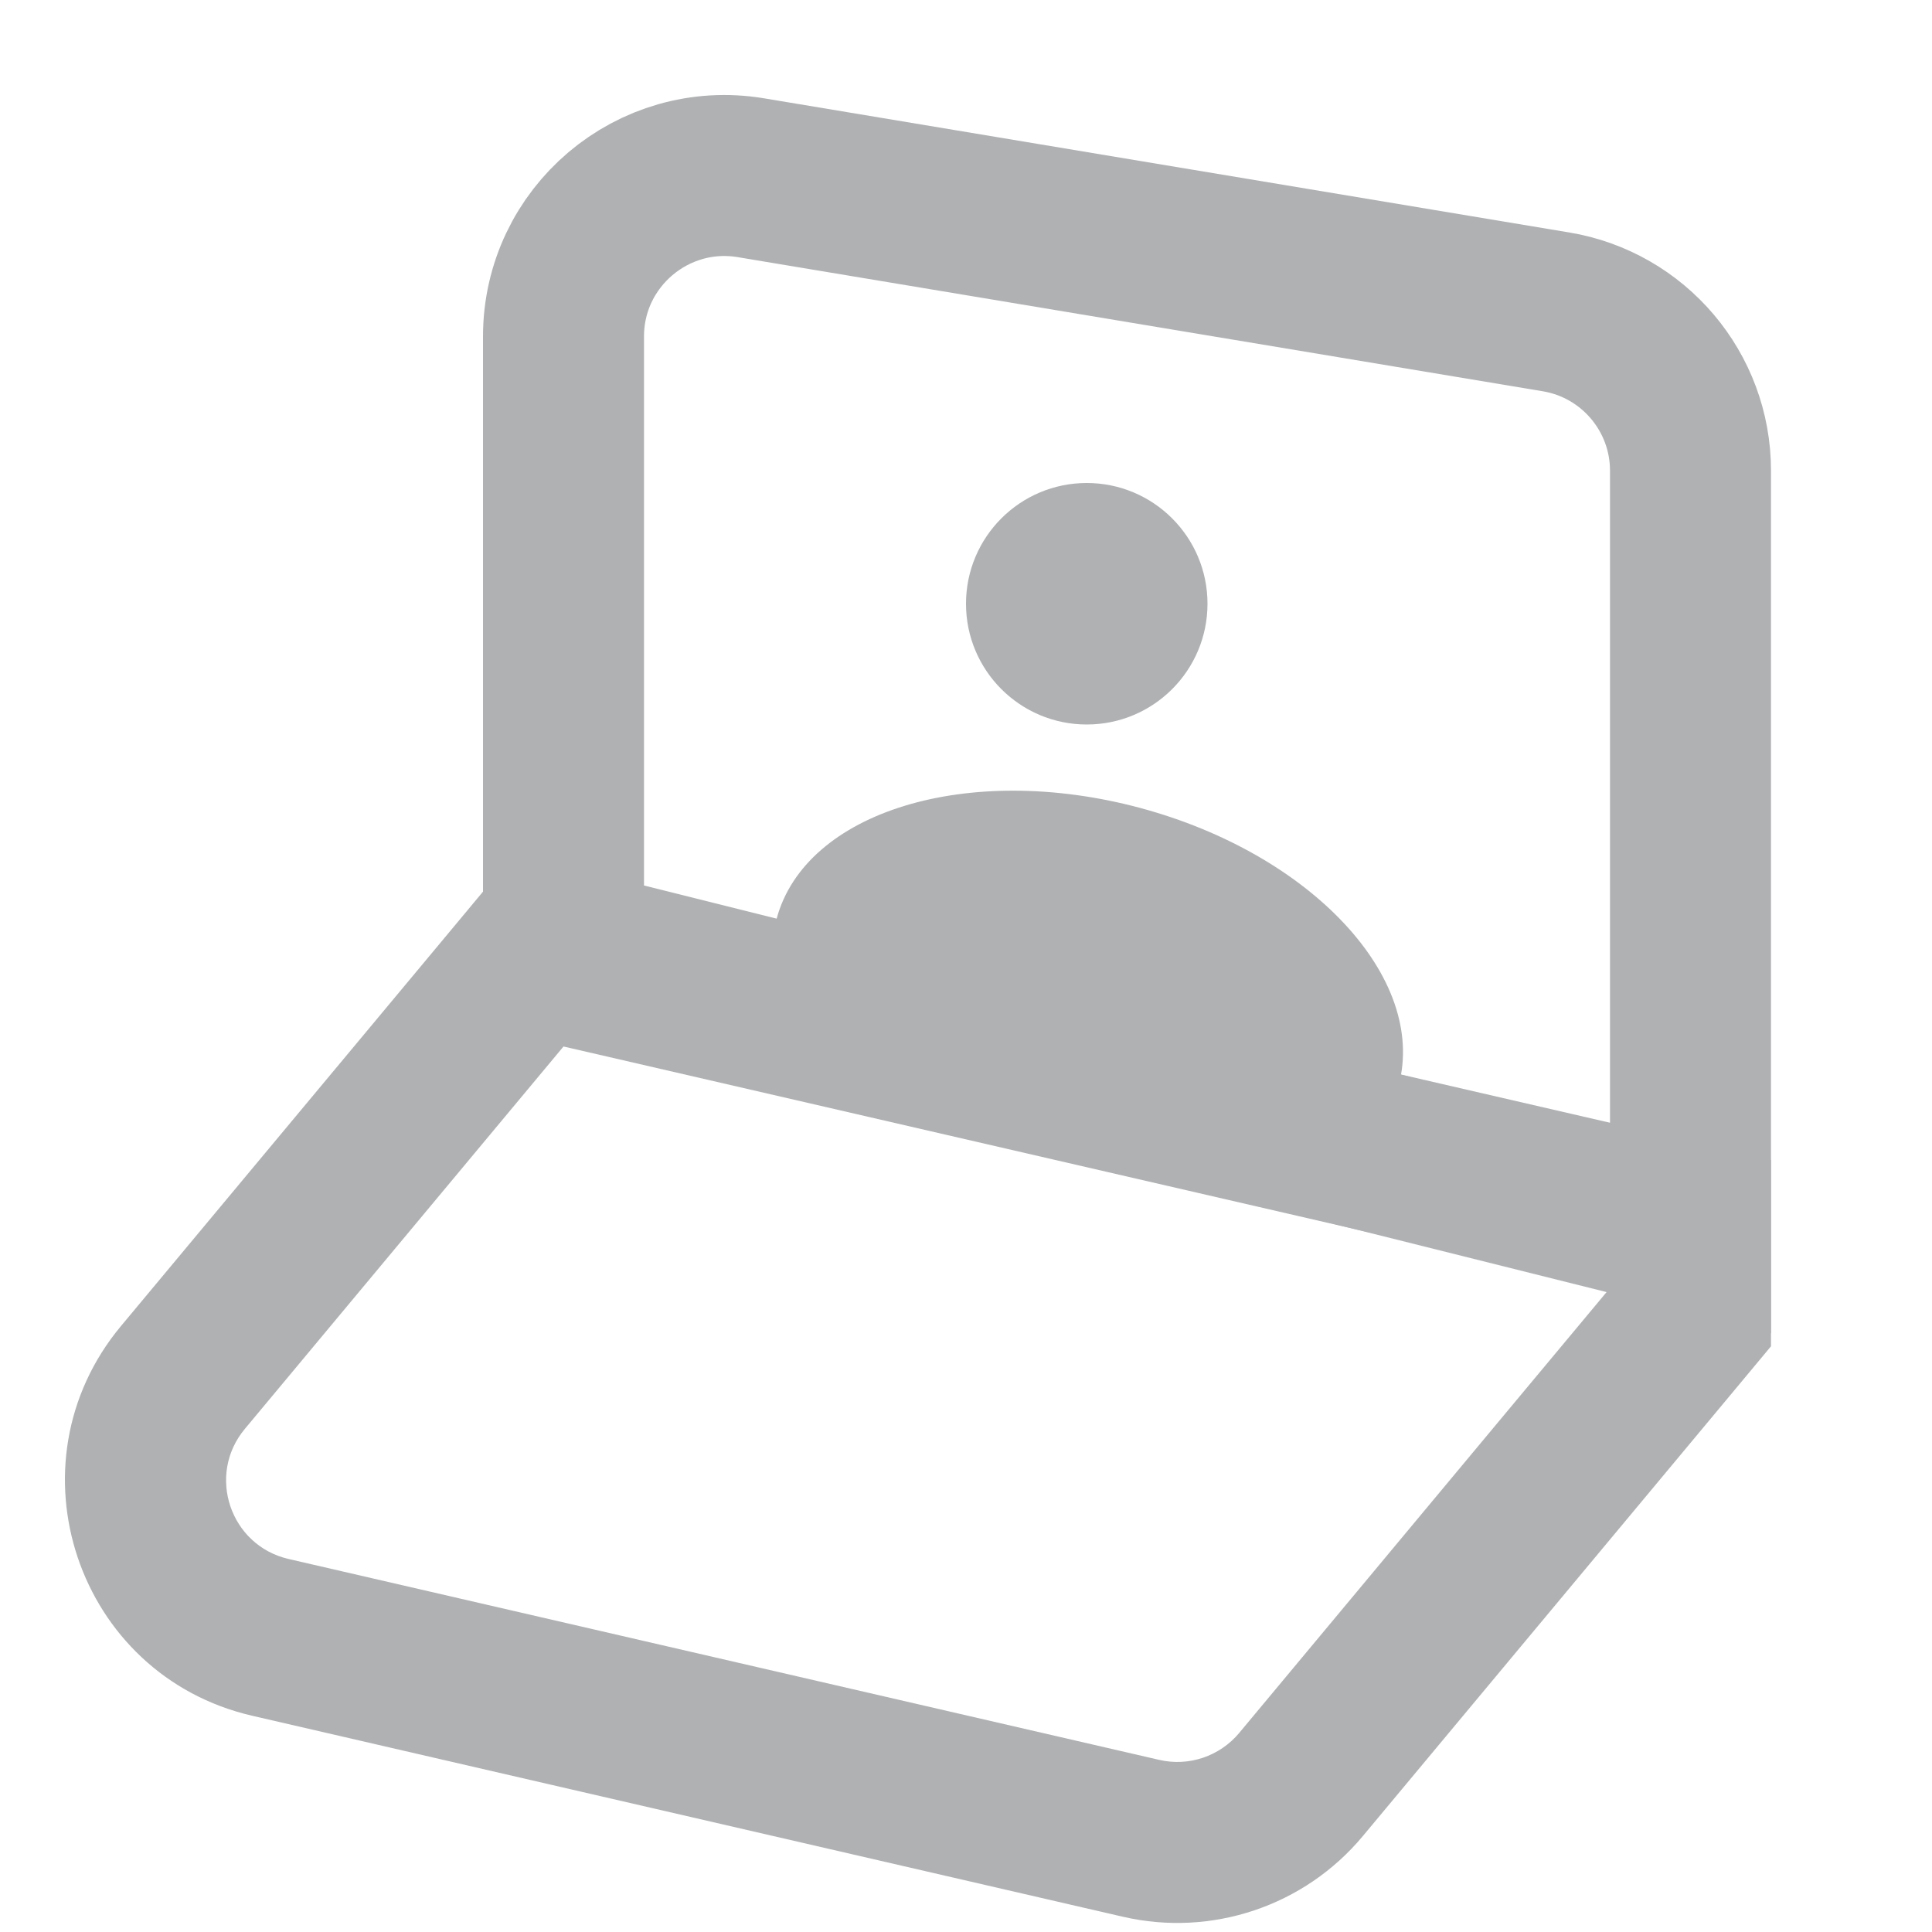
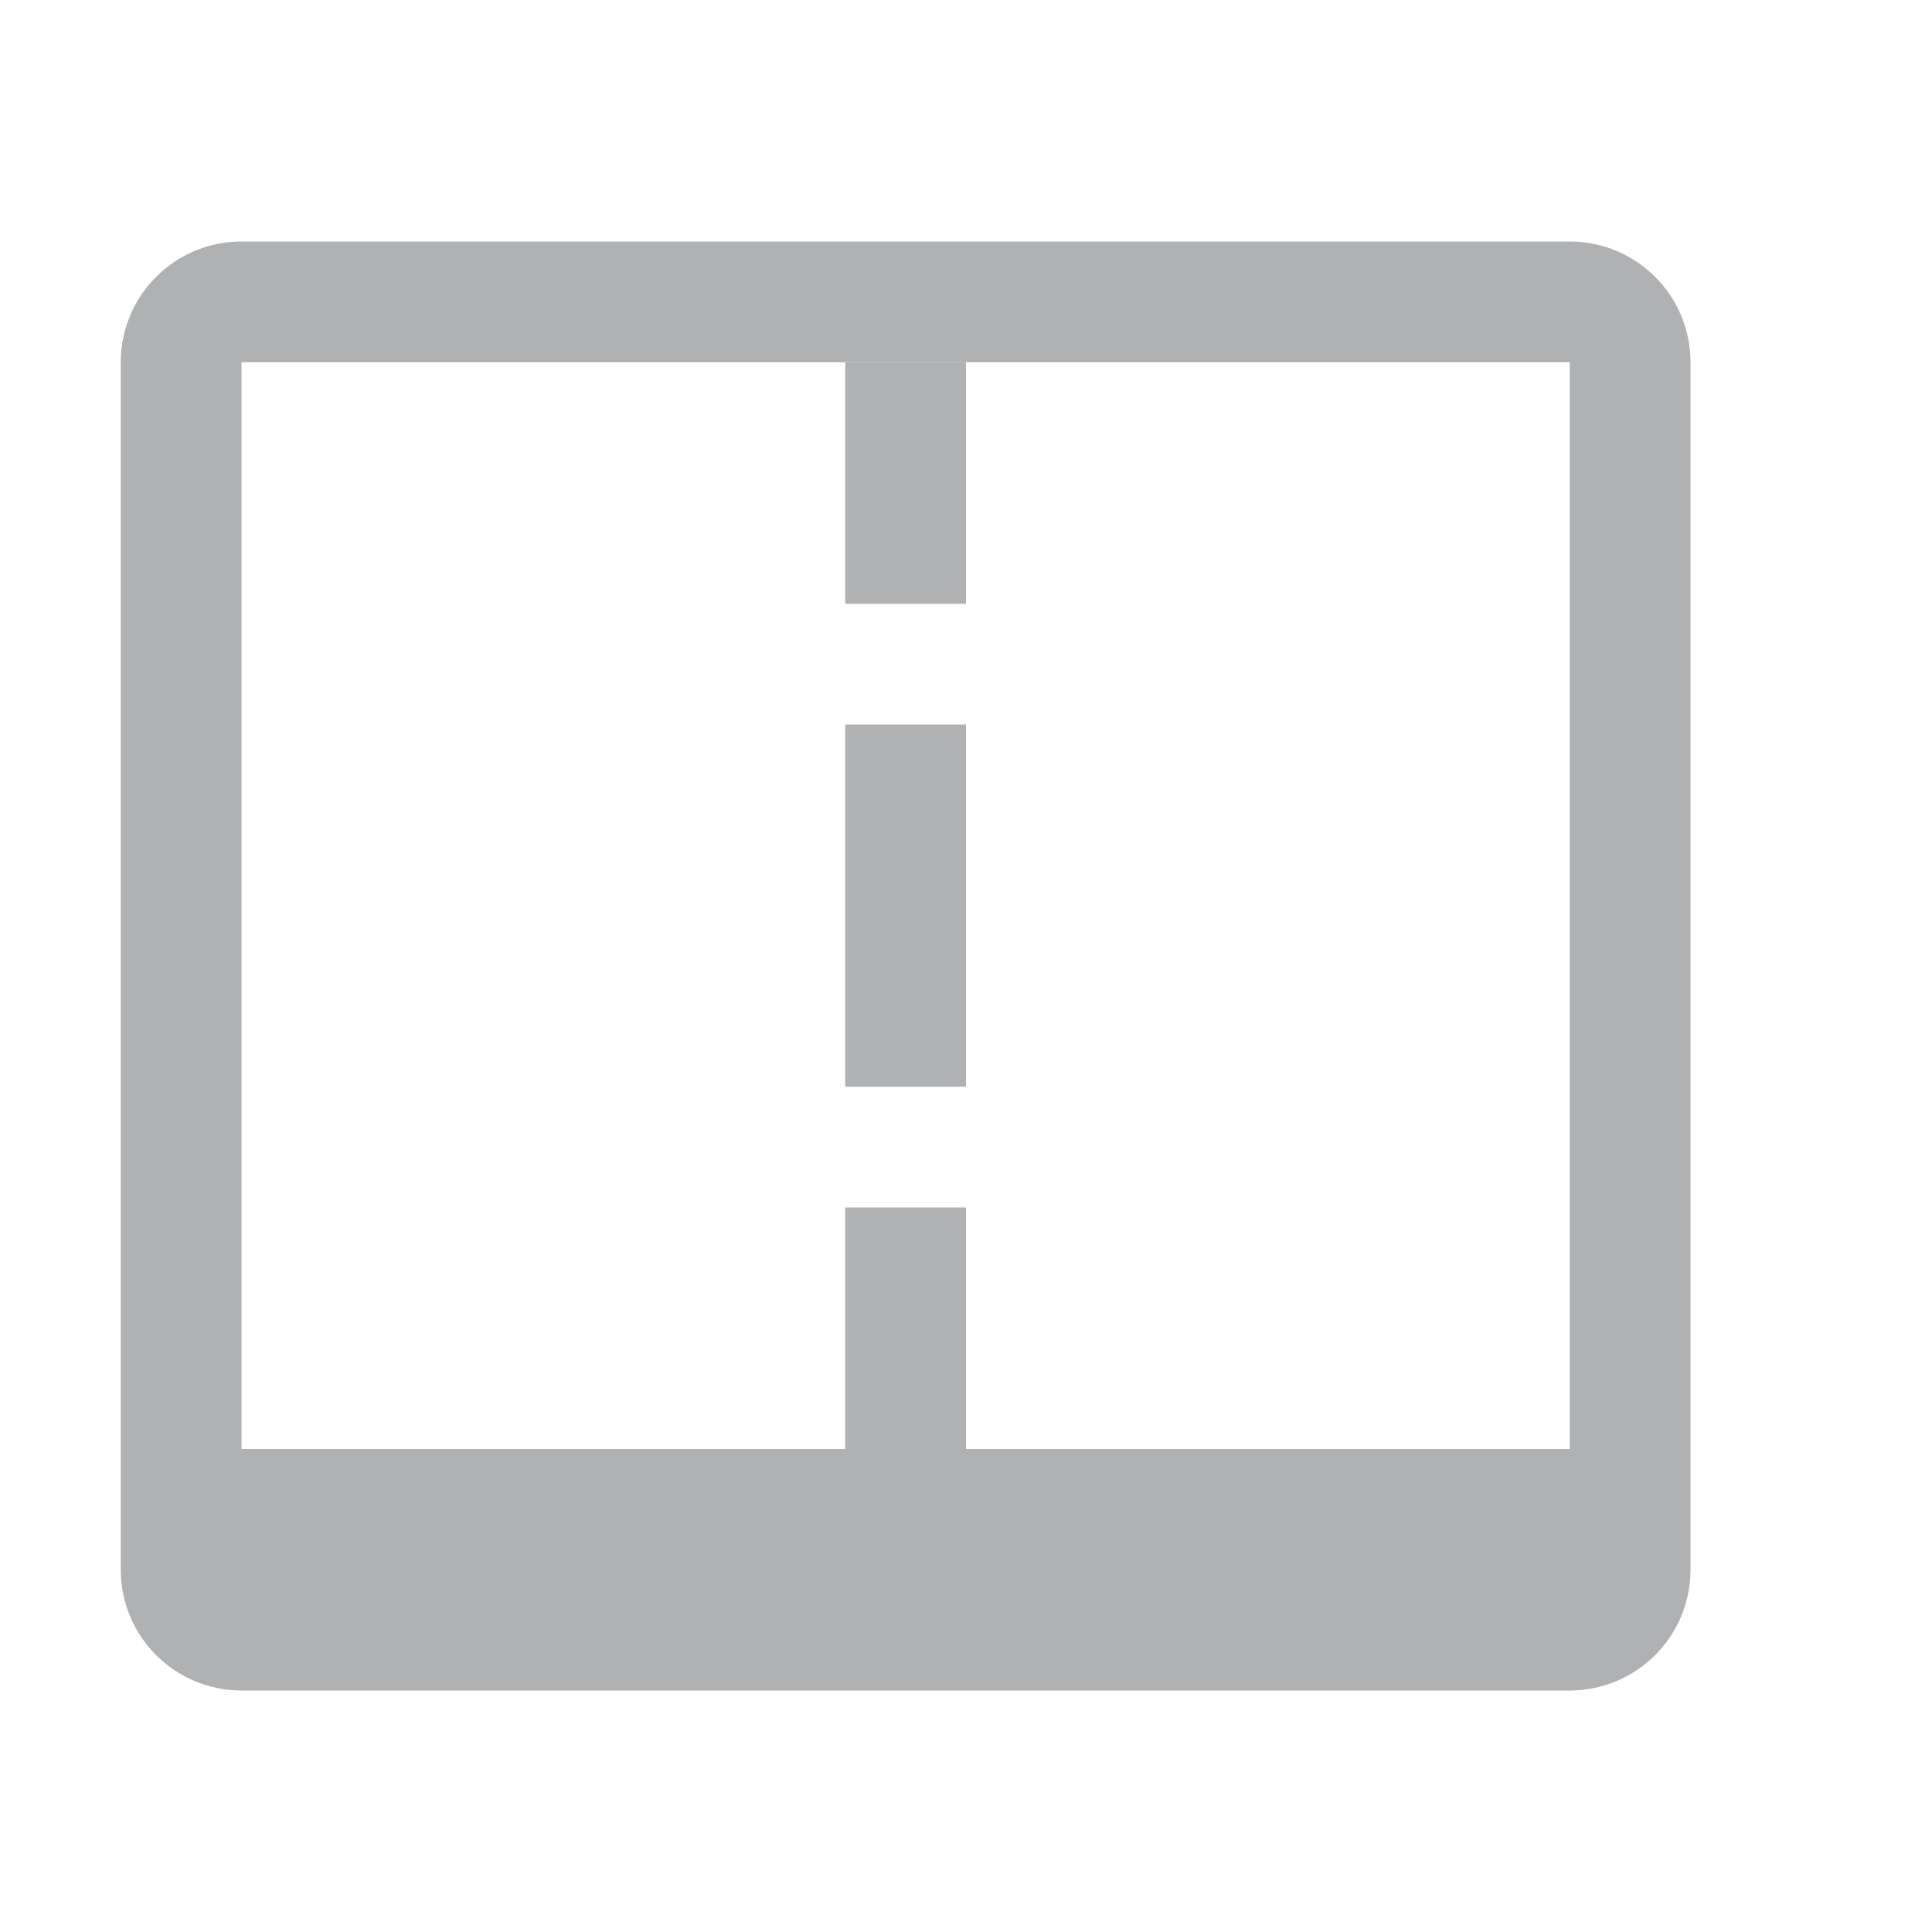
- <svg xmlns="http://www.w3.org/2000/svg" width="16" height="16" viewBox="0 0 24 24" fill="none">
-   <path d="M19.758 14.97L21 15.281V14V5.847C21 4.869 20.293 4.035 19.329 3.874L9.329 2.208C8.11 2.005 7 2.945 7 4.18V11V11.781L7.757 11.97L19.758 14.97Z" stroke="#AFB1B3" stroke-width="2" />
-   <path fill-rule="evenodd" clip-rule="evenodd" d="M7.45 11.051L6.251 10.775L5.464 11.72L1.504 16.471C0.073 18.188 0.956 20.812 3.134 21.314L13.951 23.811C15.054 24.065 16.206 23.677 16.93 22.808L21.537 17.28L22 16.724V14.409L20.45 14.051L7.45 11.051ZM3.041 17.751L7 13L17.817 15.496L20 16L18.565 17.721L15.394 21.527C15.152 21.817 14.768 21.947 14.401 21.862L3.584 19.366C2.858 19.198 2.564 18.323 3.041 17.751Z" fill="#AFB1B3" />
-   <circle cx="13.5" cy="7.5" r="1.5" fill="#AFB1B3" />
-   <path d="M17.374 13.485C17.017 14.819 15.107 14.698 12.973 14.127C10.839 13.555 9.29 12.748 9.647 11.415C10.004 10.081 12.024 9.464 14.158 10.035C16.292 10.607 17.732 12.152 17.374 13.485Z" fill="#AFB1B3" />
+ <svg xmlns="http://www.w3.org/2000/svg" width="16" height="16" viewBox="0 0 16 16" fill="none">
+   <path fill-rule="evenodd" clip-rule="evenodd" d="M13 2a1 1 0 0 1 1 1v10a1 1 0 0 1-1 1H2a1 1 0 0 1-1-1V3a1 1 0 0 1 1-1h11zm0 10H2V3h11v9z" fill="#AFB1B3" />
+   <path fill="#AFB1B3" d="M7 6h1v3H7zM7 3h1v2H7zM7 10h1v2H7z" />
</svg>
